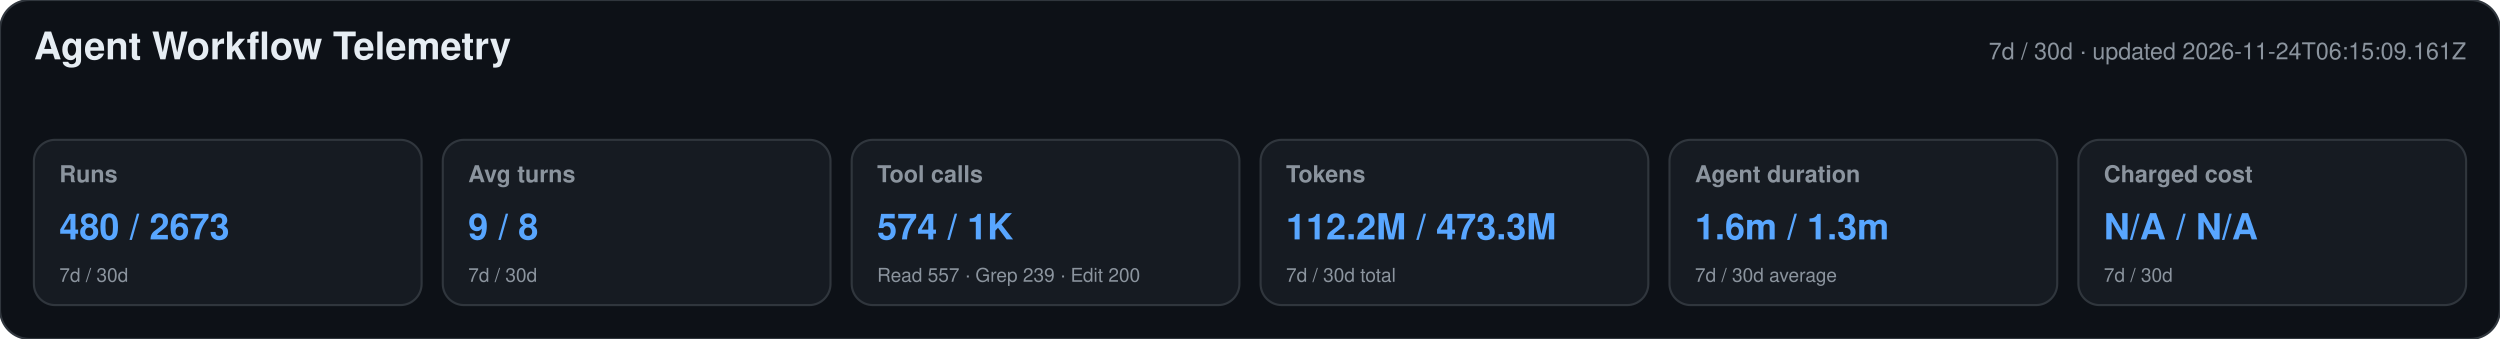
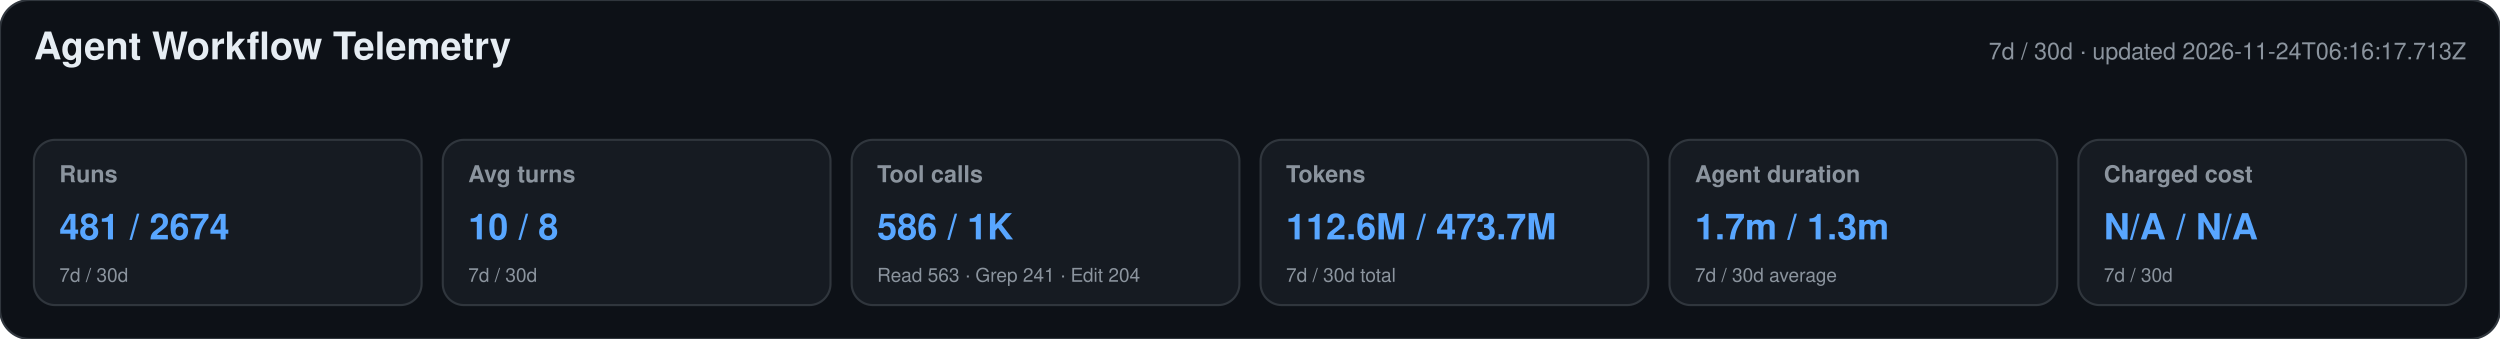
<svg xmlns="http://www.w3.org/2000/svg" width="1180" height="160" viewBox="0 0 1180 160" role="img" aria-labelledby="title desc">
  <style>text{font-family:-apple-system,BlinkMacSystemFont,"Segoe UI",Helvetica,Arial,sans-serif}.heading{font-size:18px;font-weight:650;fill:#e6edf3}.meta,.label,.secondary{fill:#8b949e}.meta,.label{font-size:11px}.label{font-weight:600}.primary{font-size:17px;font-weight:700;fill:#58a6ff}.secondary{font-size:9px}</style>
  <rect width="1180" height="160" rx="14" fill="#0d1117" stroke="#30363d" />
  <text x="16" y="28" class="heading">Agent Workflow Telemetry</text>
-   <text x="1164" y="28" text-anchor="end" class="meta">7d / 30d · updated 2026-11-24T06:15:09.161Z</text>
+   <text x="1164" y="28" text-anchor="end" class="meta">7d / 30d · updated 2026-11-24T06:16:17.713Z</text>
  <g>
    <rect x="16" y="66" width="183" height="78" rx="10" fill="#161b22" stroke="#30363d" />
    <text x="28" y="86" class="label">Runs</text>
-     <text x="28" y="113" class="primary">480 / 2673</text>
+     <text x="28" y="113" class="primary">481 / 2674</text>
    <text x="28" y="133" class="secondary">7d / 30d</text>
  </g>
  <g>
    <rect x="209" y="66" width="183" height="78" rx="10" fill="#161b22" stroke="#30363d" />
    <text x="221" y="86" class="label">Avg turns</text>
-     <text x="221" y="113" class="primary">9 / 8</text>
+     <text x="221" y="113" class="primary">10 / 8</text>
    <text x="221" y="133" class="secondary">7d / 30d</text>
  </g>
  <g>
    <rect x="402" y="66" width="183" height="78" rx="10" fill="#161b22" stroke="#30363d" />
    <text x="414" y="86" class="label">Tool calls</text>
-     <text x="414" y="113" class="primary">574 / 1K</text>
-     <text x="414" y="133" class="secondary">Read 557 · Grep 239 · Edit 200</text>
+     <text x="414" y="113" class="primary">586 / 1K</text>
+     <text x="414" y="133" class="secondary">Read 563 · Grep 241 · Edit 204</text>
  </g>
  <g>
    <rect x="595" y="66" width="183" height="78" rx="10" fill="#161b22" stroke="#30363d" />
    <text x="607" y="86" class="label">Tokens</text>
-     <text x="607" y="113" class="primary">112.2M / 473.3M</text>
+     <text x="607" y="113" class="primary">112.6M / 473.7M</text>
    <text x="607" y="133" class="secondary">7d / 30d total</text>
  </g>
  <g>
    <rect x="788" y="66" width="183" height="78" rx="10" fill="#161b22" stroke="#30363d" />
    <text x="800" y="86" class="label">Agent duration</text>
-     <text x="800" y="113" class="primary">1.6m / 1.3m</text>
+     <text x="800" y="113" class="primary">1.7m / 1.3m</text>
    <text x="800" y="133" class="secondary">7d / 30d average</text>
  </g>
  <g>
    <rect x="981" y="66" width="183" height="78" rx="10" fill="#161b22" stroke="#30363d" />
    <text x="993" y="86" class="label">Charged cost</text>
    <text x="993" y="113" class="primary">N/A / N/A</text>
    <text x="993" y="133" class="secondary">7d / 30d</text>
  </g>
</svg>
